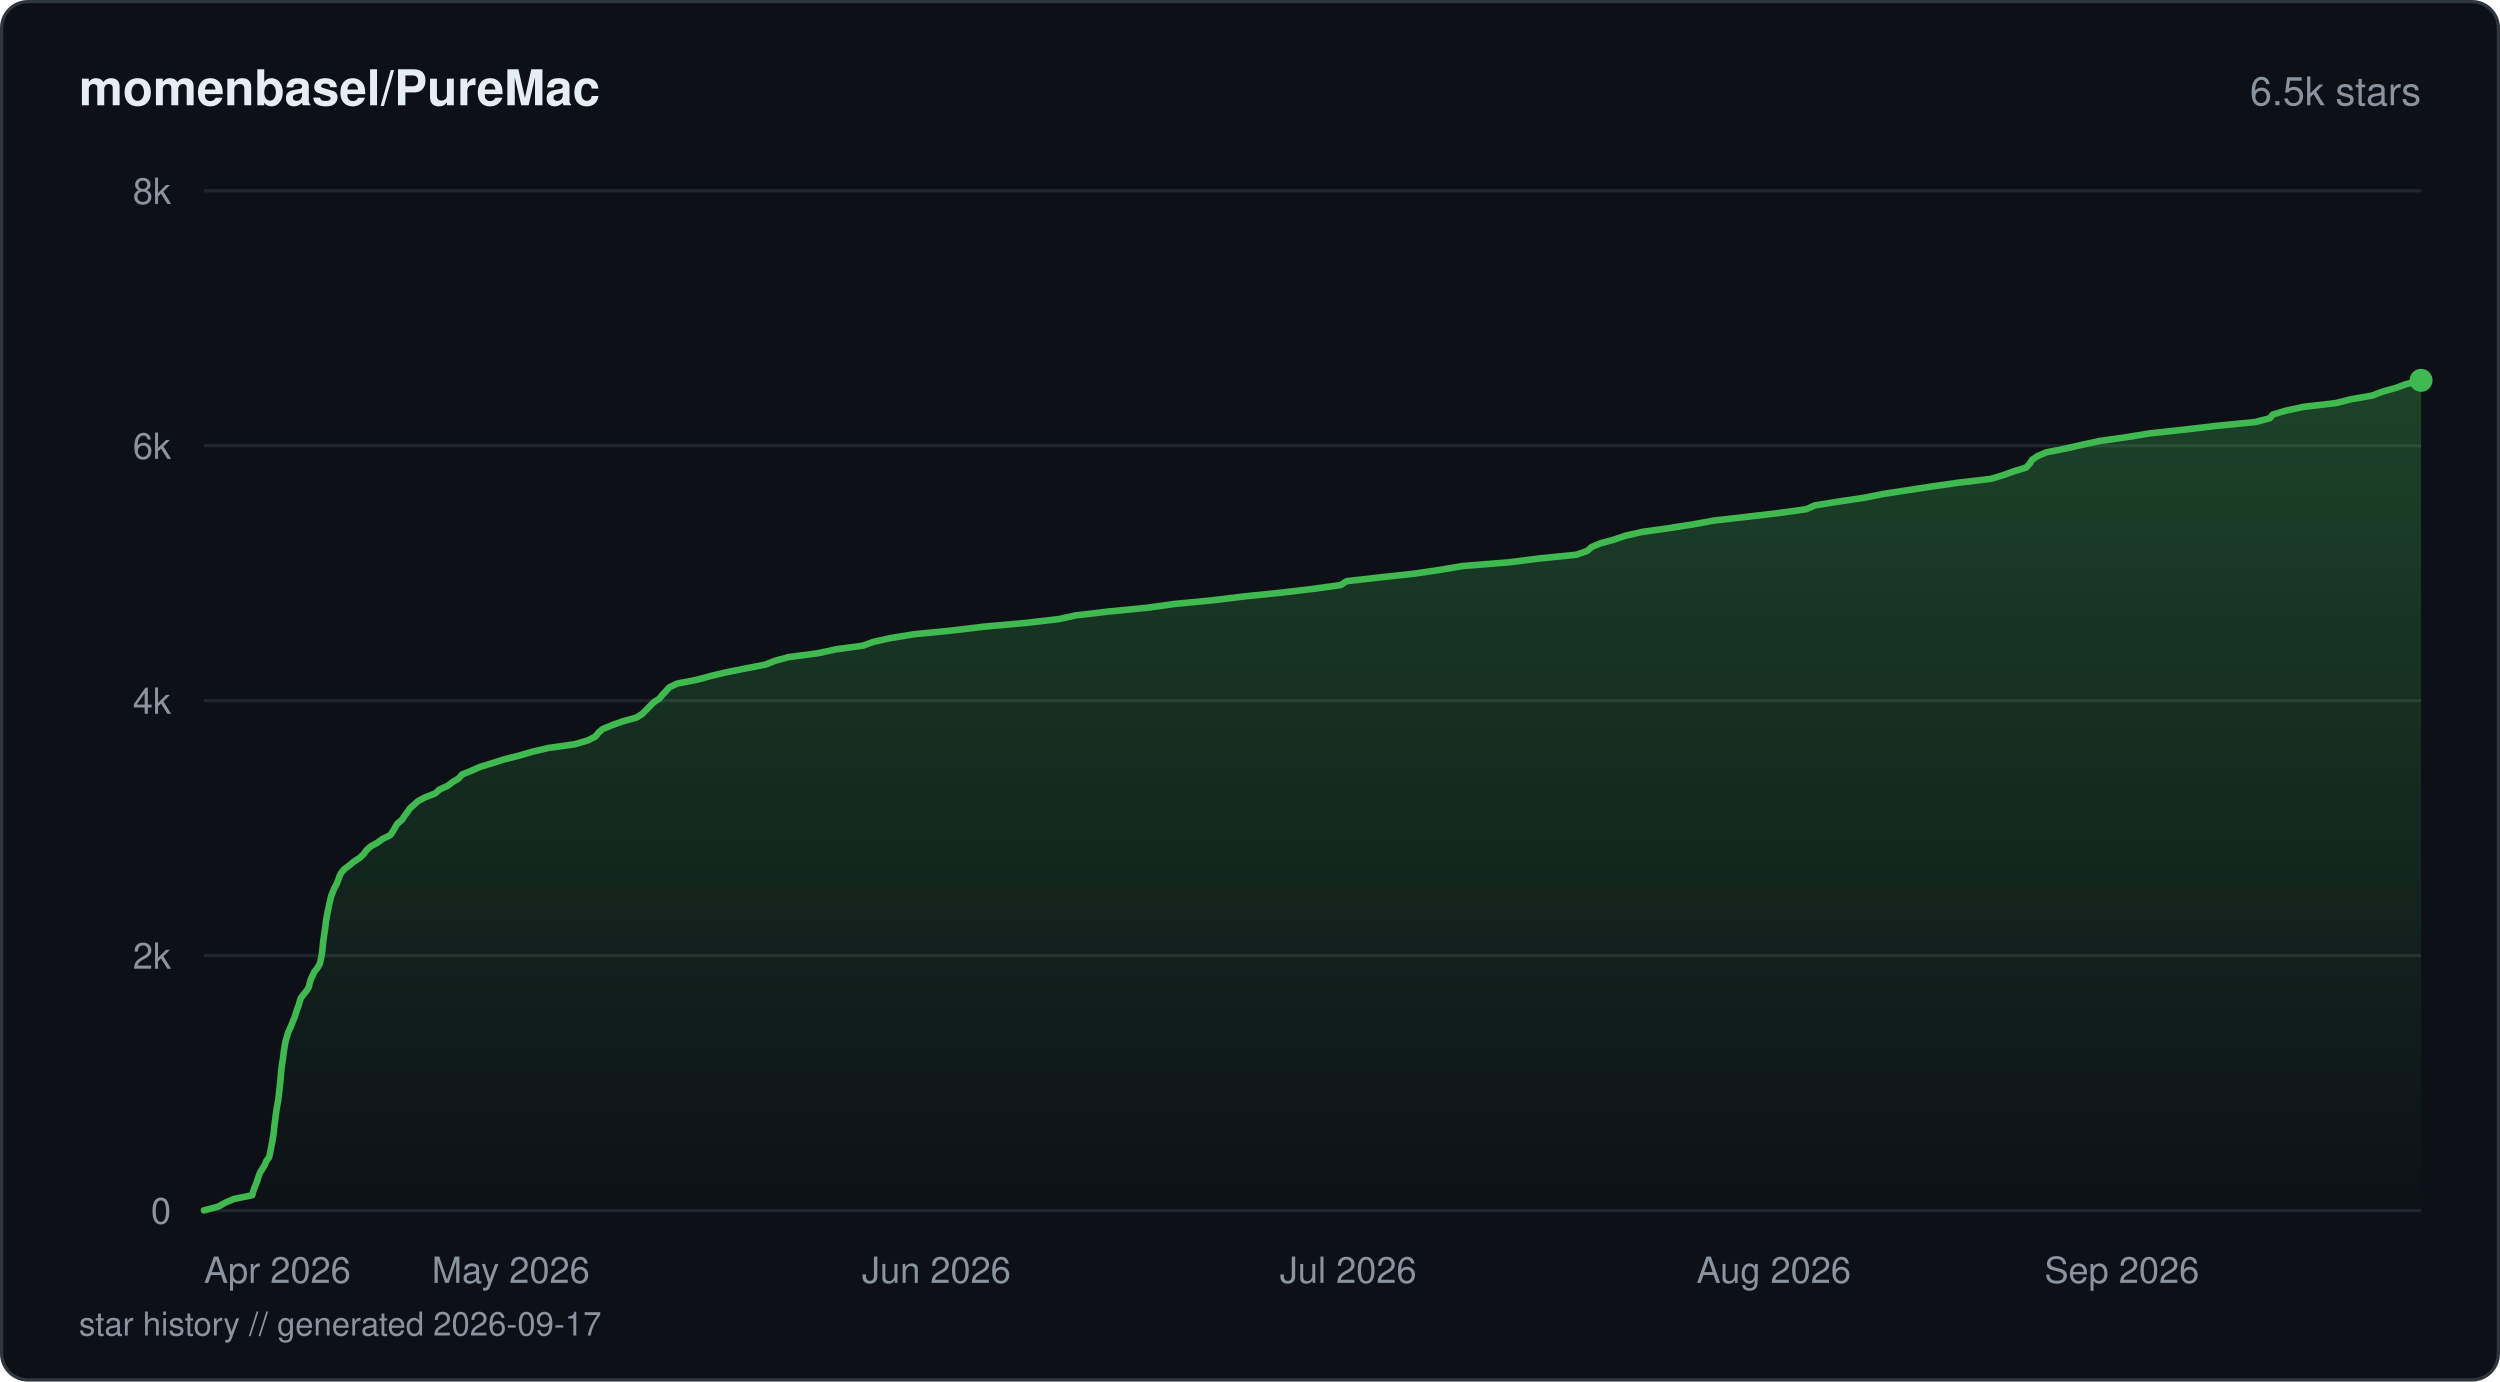
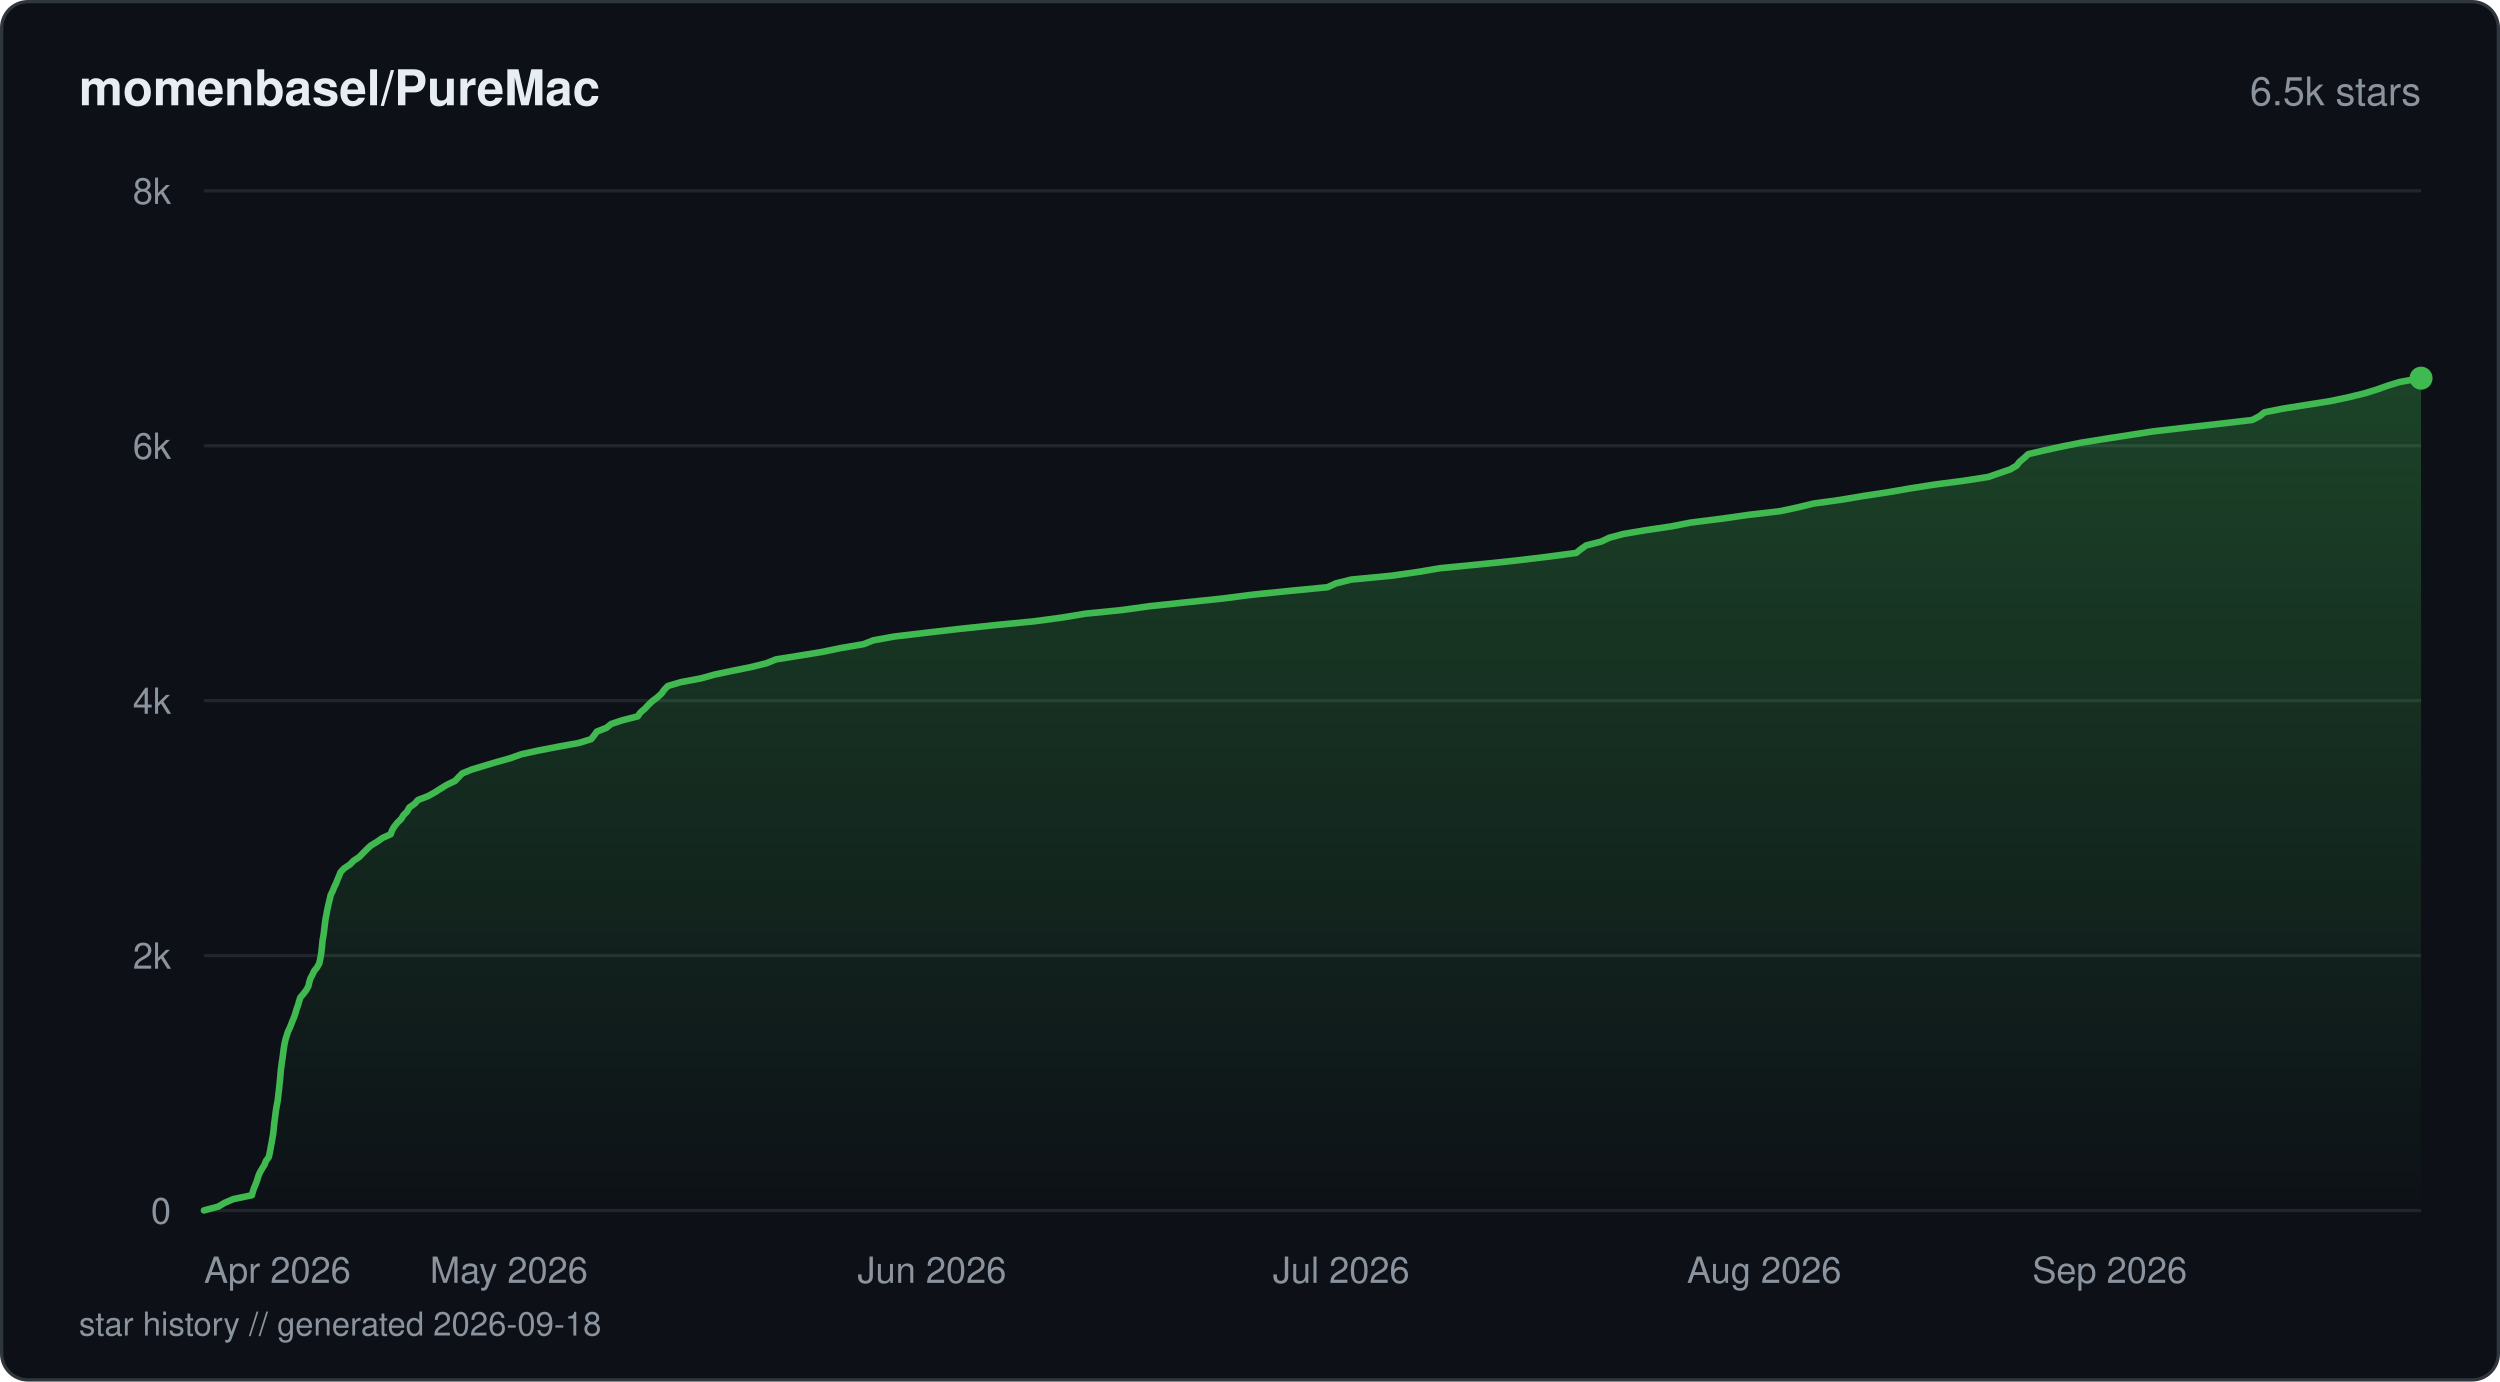
<svg xmlns="http://www.w3.org/2000/svg" viewBox="0 0 760 420" width="760" height="420" fill="none">
  <defs>
    <linearGradient id="fill-starhistorydarksvg" x1="0" y1="0" x2="0" y2="1">
      <stop offset="0%" stop-color="#3fb950" stop-opacity="0.3" />
      <stop offset="100%" stop-color="#3fb950" stop-opacity="0" />
    </linearGradient>
  </defs>
  <rect x="0.5" y="0.5" width="759" height="419" rx="8" fill="#0d1117" stroke="#30363d" stroke-width="1" />
  <text x="24" y="32" fill="#e6edf3" font-family="-apple-system, BlinkMacSystemFont, 'Segoe UI', Helvetica, Arial, sans-serif" font-size="15" font-weight="600">momenbasel/PureMac</text>
  <text x="736" y="32" fill="#8b949e" font-family="-apple-system, BlinkMacSystemFont, 'Segoe UI', Helvetica, Arial, sans-serif" font-size="12" text-anchor="end">6.5k stars</text>
  <line x1="62" y1="368" x2="736" y2="368" stroke="#21262d" stroke-width="1" />
  <text x="52" y="372" fill="#8b949e" font-family="-apple-system, BlinkMacSystemFont, 'Segoe UI', Helvetica, Arial, sans-serif" font-size="11" text-anchor="end">0</text>
  <line x1="62" y1="290.5" x2="736" y2="290.5" stroke="#21262d" stroke-width="1" />
  <text x="52" y="294.5" fill="#8b949e" font-family="-apple-system, BlinkMacSystemFont, 'Segoe UI', Helvetica, Arial, sans-serif" font-size="11" text-anchor="end">2k</text>
  <line x1="62" y1="213" x2="736" y2="213" stroke="#21262d" stroke-width="1" />
  <text x="52" y="217" fill="#8b949e" font-family="-apple-system, BlinkMacSystemFont, 'Segoe UI', Helvetica, Arial, sans-serif" font-size="11" text-anchor="end">4k</text>
  <line x1="62" y1="135.5" x2="736" y2="135.5" stroke="#21262d" stroke-width="1" />
  <text x="52" y="139.5" fill="#8b949e" font-family="-apple-system, BlinkMacSystemFont, 'Segoe UI', Helvetica, Arial, sans-serif" font-size="11" text-anchor="end">6k</text>
  <line x1="62" y1="58" x2="736" y2="58" stroke="#21262d" stroke-width="1" />
  <text x="52" y="62" fill="#8b949e" font-family="-apple-system, BlinkMacSystemFont, 'Segoe UI', Helvetica, Arial, sans-serif" font-size="11" text-anchor="end">8k</text>
-   <path d="M62 367.96 L66.38 366.8 L68.35 365.68 L71.03 364.51 L76.67 363.35 L76.97 362.19 L77.37 361.06 L77.86 359.9 L78.27 358.74 L78.62 357.58 L79.05 356.45 L79.79 355.29 L80.5 354.13 L80.95 352.97 L81.8 351.84 L82.07 350.68 L82.3 349.52 L82.5 348.39 L82.74 347.23 L82.93 346.07 L83.14 344.91 L83.26 343.78 L83.38 342.62 L83.5 341.46 L83.68 340.29 L83.8 339.17 L83.96 338.01 L84.13 336.85 L84.35 335.68 L84.56 334.56 L84.7 333.4 L84.83 332.23 L84.97 331.07 L85.08 329.95 L85.22 328.79 L85.32 327.62 L85.41 326.5 L85.52 325.34 L85.66 324.17 L85.82 323.01 L86.01 321.89 L86.16 320.73 L86.3 319.56 L86.49 318.4 L86.67 317.28 L86.93 316.11 L87.3 314.95 L87.62 313.79 L88.15 312.67 L88.65 311.5 L89.08 310.34 L89.59 309.22 L89.93 308.05 L90.3 306.89 L90.75 305.73 L91.07 304.61 L91.42 303.44 L92.31 302.28 L93.26 301.12 L93.91 299.99 L94.15 298.83 L94.51 297.67 L95.06 296.51 L95.59 295.38 L96.51 294.22 L97.19 293.06 L97.48 291.9 L97.7 290.77 L97.91 289.61 L98.03 288.45 L98.16 287.32 L98.25 286.16 L98.43 285 L98.6 283.83 L98.77 282.71 L98.94 281.55 L99.04 280.39 L99.24 279.22 L99.45 278.1 L99.68 276.94 L99.91 275.77 L100.15 274.61 L100.43 273.49 L100.7 272.33 L101.19 271.16 L101.62 270.04 L102.28 268.88 L102.74 267.72 L103.14 266.55 L103.67 265.43 L104.63 264.27 L106.17 263.1 L107.56 261.94 L109.31 260.82 L110.55 259.65 L111.39 258.49 L112.65 257.33 L114.67 256.21 L116.32 255.04 L118.65 253.88 L119.45 252.72 L120.07 251.6 L120.77 250.43 L122.16 249.27 L122.9 248.15 L123.79 246.98 L124.55 245.82 L125.82 244.66 L127.09 243.54 L129.26 242.37 L132.32 241.21 L133.56 240.05 L136.03 238.92 L137.58 237.76 L139.49 236.6 L140.46 235.44 L143.29 234.31 L145.9 233.15 L149.68 231.99 L153.22 230.86 L157.86 229.7 L161.76 228.54 L166.69 227.38 L174.76 226.25 L178.69 225.09 L180.98 223.93 L181.91 222.77 L183.18 221.64 L186 220.48 L189.2 219.32 L193.47 218.15 L195.23 217.03 L196.39 215.87 L197.53 214.71 L198.67 213.54 L200.4 212.42 L201.35 211.26 L202.46 210.09 L203.43 208.97 L205.85 207.81 L211.88 206.65 L216.16 205.48 L220.86 204.36 L226.71 203.2 L232.69 202.03 L235.65 200.87 L239.76 199.75 L248.64 198.59 L253.96 197.42 L262.44 196.26 L265.45 195.14 L270.73 193.97 L277.85 192.81 L289.24 191.69 L298.85 190.53 L311.87 189.36 L321.89 188.2 L327.02 187.08 L336.95 185.91 L348.78 184.75 L357.1 183.59 L368.81 182.47 L378.34 181.3 L389.76 180.14 L399.4 178.98 L407.61 177.85 L409.35 176.69 L419.49 175.53 L430.11 174.37 L437.74 173.24 L444.53 172.08 L458.94 170.92 L467.81 169.79 L479.26 168.63 L482.52 167.47 L483.84 166.31 L486.49 165.18 L490.74 164.02 L494.12 162.86 L499.23 161.7 L507.29 160.57 L514.66 159.41 L521.01 158.25 L531.3 157.08 L540.71 155.96 L549.13 154.8 L551.71 153.64 L558.72 152.51 L566.5 151.35 L572.32 150.19 L579.89 149.02 L587.22 147.9 L595.33 146.74 L605.26 145.57 L609.08 144.41 L612.17 143.29 L615.96 142.13 L617.02 140.96 L617.76 139.8 L619.36 138.68 L622.1 137.51 L627.95 136.35 L633.06 135.19 L638.24 134.07 L646.44 132.9 L653.57 131.74 L663.87 130.62 L673.84 129.46 L685.66 128.29 L690.05 127.13 L690.94 126.01 L694.93 124.84 L700.26 123.68 L710.2 122.52 L714.57 121.4 L721.24 120.23 L724.23 119.07 L728.38 117.91 L731.43 116.78 L736 115.62 L736 368 L62 368 Z" fill="url(#fill-starhistorydarksvg)" />
-   <path d="M62 367.96 L66.38 366.8 L68.35 365.68 L71.03 364.51 L76.67 363.35 L76.97 362.19 L77.37 361.06 L77.86 359.9 L78.27 358.74 L78.62 357.58 L79.05 356.45 L79.79 355.29 L80.5 354.13 L80.95 352.97 L81.8 351.84 L82.07 350.68 L82.3 349.52 L82.5 348.39 L82.74 347.23 L82.93 346.07 L83.14 344.91 L83.26 343.78 L83.38 342.62 L83.5 341.46 L83.68 340.29 L83.8 339.17 L83.96 338.01 L84.13 336.85 L84.35 335.68 L84.56 334.56 L84.7 333.4 L84.83 332.23 L84.97 331.07 L85.08 329.95 L85.22 328.79 L85.32 327.62 L85.41 326.5 L85.52 325.34 L85.66 324.17 L85.82 323.01 L86.01 321.89 L86.16 320.73 L86.3 319.56 L86.49 318.4 L86.67 317.28 L86.93 316.11 L87.3 314.95 L87.62 313.79 L88.15 312.67 L88.65 311.5 L89.08 310.34 L89.59 309.22 L89.93 308.05 L90.3 306.89 L90.75 305.73 L91.07 304.61 L91.42 303.44 L92.31 302.28 L93.26 301.12 L93.91 299.99 L94.15 298.83 L94.51 297.67 L95.06 296.51 L95.59 295.38 L96.51 294.22 L97.19 293.06 L97.48 291.9 L97.7 290.77 L97.91 289.61 L98.03 288.45 L98.16 287.32 L98.25 286.16 L98.43 285 L98.6 283.83 L98.77 282.71 L98.94 281.55 L99.04 280.39 L99.24 279.22 L99.45 278.1 L99.68 276.94 L99.91 275.77 L100.15 274.61 L100.43 273.49 L100.7 272.33 L101.19 271.16 L101.62 270.04 L102.28 268.88 L102.74 267.72 L103.14 266.55 L103.67 265.43 L104.63 264.27 L106.17 263.1 L107.56 261.94 L109.31 260.82 L110.55 259.65 L111.39 258.49 L112.65 257.33 L114.67 256.21 L116.32 255.04 L118.65 253.88 L119.45 252.72 L120.07 251.6 L120.77 250.43 L122.16 249.27 L122.9 248.15 L123.79 246.98 L124.55 245.82 L125.82 244.66 L127.09 243.54 L129.26 242.37 L132.32 241.21 L133.56 240.05 L136.03 238.92 L137.58 237.76 L139.49 236.6 L140.46 235.44 L143.29 234.31 L145.9 233.15 L149.68 231.99 L153.22 230.86 L157.86 229.7 L161.76 228.54 L166.69 227.38 L174.76 226.25 L178.69 225.09 L180.98 223.93 L181.91 222.77 L183.18 221.64 L186 220.48 L189.2 219.32 L193.47 218.15 L195.23 217.03 L196.39 215.87 L197.53 214.71 L198.67 213.54 L200.4 212.42 L201.35 211.26 L202.46 210.09 L203.43 208.97 L205.85 207.81 L211.88 206.65 L216.16 205.48 L220.86 204.36 L226.71 203.2 L232.69 202.03 L235.65 200.87 L239.76 199.75 L248.64 198.59 L253.96 197.42 L262.44 196.26 L265.45 195.14 L270.73 193.97 L277.85 192.81 L289.24 191.69 L298.85 190.53 L311.87 189.36 L321.89 188.2 L327.02 187.08 L336.95 185.91 L348.78 184.75 L357.1 183.59 L368.81 182.47 L378.34 181.3 L389.76 180.14 L399.4 178.98 L407.61 177.85 L409.35 176.69 L419.49 175.53 L430.11 174.37 L437.74 173.24 L444.53 172.08 L458.94 170.92 L467.81 169.79 L479.26 168.63 L482.52 167.47 L483.84 166.31 L486.49 165.18 L490.74 164.02 L494.12 162.86 L499.23 161.7 L507.29 160.57 L514.66 159.41 L521.01 158.25 L531.3 157.08 L540.71 155.96 L549.13 154.8 L551.71 153.64 L558.72 152.51 L566.5 151.35 L572.32 150.19 L579.89 149.02 L587.22 147.9 L595.33 146.74 L605.26 145.57 L609.08 144.41 L612.17 143.29 L615.96 142.13 L617.02 140.96 L617.76 139.8 L619.36 138.68 L622.1 137.51 L627.95 136.35 L633.06 135.19 L638.24 134.07 L646.44 132.9 L653.57 131.74 L663.87 130.62 L673.84 129.46 L685.66 128.29 L690.05 127.13 L690.94 126.01 L694.93 124.84 L700.26 123.68 L710.2 122.52 L714.57 121.4 L721.24 120.23 L724.23 119.07 L728.38 117.91 L731.43 116.78 L736 115.62" stroke="#3fb950" stroke-width="2" stroke-linejoin="round" stroke-linecap="round" fill="none" />
-   <circle cx="736" cy="115.62" r="3.5" fill="#3fb950" />
+   <path d="M62 367.96 L66.35 366.8 L68.32 365.64 L70.97 364.51 L76.58 363.35 L76.88 362.19 L77.28 361.03 L77.77 359.86 L78.2 358.7 L78.52 357.58 L79.01 356.41 L79.68 355.25 L80.41 354.09 L80.84 352.93 L81.7 351.8 L81.96 350.64 L82.18 349.48 L82.38 348.32 L82.62 347.15 L82.81 346.03 L83.02 344.87 L83.15 343.7 L83.27 342.54 L83.38 341.38 L83.55 340.22 L83.68 339.09 L83.83 337.93 L84.01 336.77 L84.23 335.61 L84.44 334.44 L84.57 333.32 L84.69 332.16 L84.84 330.99 L84.95 329.83 L85.08 328.67 L85.19 327.55 L85.28 326.38 L85.39 325.22 L85.54 324.06 L85.68 322.9 L85.88 321.73 L86.02 320.61 L86.17 319.45 L86.34 318.28 L86.54 317.12 L86.81 315.96 L87.16 314.83 L87.52 313.67 L88.07 312.51 L88.54 311.35 L89 310.19 L89.47 309.06 L89.84 307.9 L90.17 306.74 L90.61 305.57 L90.92 304.41 L91.29 303.25 L92.24 302.13 L93.13 300.96 L93.75 299.8 L94.01 298.64 L94.36 297.48 L94.96 296.35 L95.5 295.19 L96.43 294.03 L97.06 292.86 L97.31 291.7 L97.54 290.58 L97.7 289.41 L97.83 288.25 L97.95 287.09 L98.05 285.93 L98.27 284.77 L98.44 283.64 L98.57 282.48 L98.72 281.32 L98.86 280.15 L99.03 278.99 L99.27 277.87 L99.46 276.71 L99.72 275.54 L99.99 274.38 L100.28 273.22 L100.52 272.09 L101.11 270.93 L101.56 269.77 L102.13 268.61 L102.58 267.44 L103.08 266.28 L103.51 265.16 L104.59 264 L106.35 262.83 L107.49 261.67 L109.24 260.51 L110.32 259.38 L111.47 258.22 L112.71 257.06 L114.62 255.9 L116.3 254.73 L118.78 253.61 L119.17 252.45 L119.86 251.29 L120.78 250.12 L121.97 248.96 L122.67 247.8 L123.79 246.67 L124.39 245.51 L126.03 244.35 L127.07 243.19 L130.11 242.02 L132.15 240.9 L133.95 239.74 L135.86 238.58 L138.32 237.41 L139.42 236.25 L140.5 235.13 L143.34 233.96 L147.16 232.8 L151.04 231.64 L155.18 230.48 L158.44 229.31 L163.53 228.19 L169.51 227.03 L175.94 225.86 L179.71 224.7 L180.62 223.54 L181.42 222.42 L184.37 221.25 L185.8 220.09 L189.31 218.93 L193.89 217.77 L194.63 216.64 L195.99 215.48 L197.08 214.32 L198.29 213.16 L199.86 211.99 L201.12 210.83 L201.9 209.71 L203.03 208.54 L206.93 207.38 L213.11 206.22 L217.26 205.06 L222.63 203.93 L228.4 202.77 L233.04 201.61 L235.91 200.45 L243.25 199.28 L250.08 198.16 L255.61 197 L262.53 195.83 L265.45 194.67 L271.85 193.51 L281.6 192.35 L291.35 191.22 L302.22 190.06 L314.2 188.9 L322.84 187.74 L329.9 186.57 L341.08 185.45 L349.41 184.29 L360.43 183.12 L371.56 181.96 L380.6 180.8 L391.55 179.68 L403.59 178.51 L406.1 177.35 L410.78 176.19 L422.99 175.02 L431.14 173.86 L437.73 172.74 L449.6 171.58 L460.86 170.41 L470.47 169.25 L479.18 168.09 L480.55 166.97 L482.21 165.8 L486.78 164.64 L489.2 163.48 L493.52 162.32 L500.19 161.19 L508.03 160.03 L513.92 158.87 L523.25 157.7 L531.38 156.54 L541.27 155.38 L546.46 154.26 L551.24 153.09 L559.64 151.93 L566.51 150.77 L574.2 149.6 L580.64 148.48 L588.01 147.32 L596.91 146.16 L604.45 144.99 L607.76 143.83 L611.09 142.71 L613.06 141.54 L613.95 140.38 L615.35 139.22 L616.58 138.06 L621.59 136.89 L626.69 135.77 L632.48 134.61 L639.67 133.45 L647.21 132.28 L654.72 131.12 L664.48 130 L674.7 128.84 L684.68 127.67 L686.93 126.51 L688.37 125.35 L694.03 124.22 L701.33 123.06 L708.6 121.9 L714.05 120.74 L718.86 119.57 L722.59 118.41 L725.73 117.29 L729.46 116.13 L736 114.96 L736 368 L62 368 Z" fill="url(#fill-starhistorydarksvg)" />
+   <path d="M62 367.96 L66.35 366.8 L68.32 365.64 L70.97 364.51 L76.58 363.35 L76.88 362.19 L77.28 361.03 L77.77 359.86 L78.2 358.7 L78.52 357.58 L79.01 356.41 L79.68 355.25 L80.41 354.09 L80.84 352.93 L81.7 351.8 L81.96 350.64 L82.18 349.48 L82.38 348.32 L82.62 347.15 L82.81 346.03 L83.02 344.87 L83.15 343.7 L83.27 342.54 L83.38 341.38 L83.55 340.22 L83.68 339.09 L83.83 337.93 L84.01 336.77 L84.23 335.61 L84.44 334.44 L84.57 333.32 L84.69 332.16 L84.84 330.99 L84.95 329.83 L85.08 328.67 L85.19 327.55 L85.28 326.38 L85.39 325.22 L85.54 324.06 L85.68 322.9 L85.88 321.73 L86.02 320.61 L86.17 319.45 L86.34 318.28 L86.54 317.12 L86.81 315.96 L87.16 314.83 L87.52 313.67 L88.07 312.51 L88.54 311.35 L89 310.19 L89.47 309.06 L89.84 307.9 L90.17 306.74 L90.61 305.57 L90.92 304.41 L91.29 303.25 L92.24 302.13 L93.13 300.96 L93.75 299.8 L94.01 298.64 L94.36 297.48 L94.96 296.35 L95.5 295.19 L96.43 294.03 L97.06 292.86 L97.31 291.7 L97.54 290.58 L97.7 289.41 L97.83 288.25 L97.95 287.09 L98.05 285.93 L98.27 284.77 L98.44 283.64 L98.57 282.48 L98.72 281.32 L98.86 280.15 L99.03 278.99 L99.27 277.87 L99.46 276.71 L99.72 275.54 L99.99 274.38 L100.28 273.22 L100.52 272.09 L101.11 270.93 L101.56 269.77 L102.13 268.61 L102.58 267.44 L103.08 266.28 L103.51 265.16 L104.59 264 L106.35 262.83 L107.49 261.67 L109.24 260.51 L110.32 259.38 L111.47 258.22 L112.71 257.06 L114.62 255.9 L116.3 254.73 L118.78 253.61 L119.17 252.45 L119.86 251.29 L120.78 250.12 L121.97 248.96 L122.67 247.8 L123.79 246.67 L124.39 245.51 L126.03 244.35 L127.07 243.19 L130.11 242.02 L132.15 240.9 L133.95 239.74 L135.86 238.58 L138.32 237.41 L139.42 236.25 L140.5 235.13 L143.34 233.96 L147.16 232.8 L151.04 231.64 L155.18 230.48 L158.44 229.31 L163.53 228.19 L169.51 227.03 L175.94 225.86 L179.71 224.7 L180.62 223.54 L181.42 222.42 L184.37 221.25 L185.8 220.09 L189.31 218.93 L193.89 217.77 L194.63 216.64 L195.99 215.48 L197.08 214.32 L198.29 213.16 L199.86 211.99 L201.12 210.83 L201.9 209.71 L203.03 208.54 L206.93 207.38 L213.11 206.22 L217.26 205.06 L222.63 203.93 L228.4 202.77 L233.04 201.61 L235.91 200.45 L243.25 199.28 L250.08 198.16 L255.61 197 L262.53 195.83 L265.45 194.67 L271.85 193.51 L281.6 192.35 L291.35 191.22 L302.22 190.06 L314.2 188.9 L322.84 187.74 L329.9 186.57 L341.08 185.45 L349.41 184.29 L360.43 183.12 L371.56 181.96 L380.6 180.8 L391.55 179.68 L403.59 178.51 L406.1 177.35 L410.78 176.19 L422.99 175.02 L431.14 173.86 L437.73 172.74 L449.6 171.58 L460.86 170.41 L470.47 169.25 L479.18 168.09 L480.55 166.97 L482.21 165.8 L486.78 164.64 L489.2 163.48 L493.52 162.32 L500.19 161.19 L508.03 160.03 L513.92 158.87 L523.25 157.7 L531.38 156.54 L541.27 155.38 L546.46 154.26 L551.24 153.09 L559.64 151.93 L566.51 150.77 L574.2 149.6 L580.64 148.48 L588.01 147.32 L596.91 146.16 L604.45 144.99 L607.76 143.83 L611.09 142.71 L613.06 141.54 L613.95 140.38 L615.35 139.22 L616.58 138.06 L621.59 136.89 L626.69 135.77 L632.48 134.61 L639.67 133.45 L647.21 132.28 L654.72 131.12 L664.48 130 L674.7 128.84 L684.68 127.67 L686.93 126.51 L688.37 125.35 L694.03 124.22 L701.33 123.06 L708.6 121.9 L714.05 120.74 L718.86 119.57 L722.59 118.41 L725.73 117.29 L729.46 116.13 L736 114.96" stroke="#3fb950" stroke-width="2" stroke-linejoin="round" stroke-linecap="round" fill="none" />
+   <circle cx="736" cy="114.96" r="3.5" fill="#3fb950" />
  <text x="62" y="390" fill="#8b949e" font-family="-apple-system, BlinkMacSystemFont, 'Segoe UI', Helvetica, Arial, sans-serif" font-size="11" text-anchor="start">Apr 2026</text>
-   <text x="155.28" y="390" fill="#8b949e" font-family="-apple-system, BlinkMacSystemFont, 'Segoe UI', Helvetica, Arial, sans-serif" font-size="11" text-anchor="middle">May 2026</text>
-   <text x="284.65" y="390" fill="#8b949e" font-family="-apple-system, BlinkMacSystemFont, 'Segoe UI', Helvetica, Arial, sans-serif" font-size="11" text-anchor="middle">Jun 2026</text>
-   <text x="409.84" y="390" fill="#8b949e" font-family="-apple-system, BlinkMacSystemFont, 'Segoe UI', Helvetica, Arial, sans-serif" font-size="11" text-anchor="middle">Jul 2026</text>
-   <text x="539.21" y="390" fill="#8b949e" font-family="-apple-system, BlinkMacSystemFont, 'Segoe UI', Helvetica, Arial, sans-serif" font-size="11" text-anchor="middle">Aug 2026</text>
-   <text x="668.57" y="390" fill="#8b949e" font-family="-apple-system, BlinkMacSystemFont, 'Segoe UI', Helvetica, Arial, sans-serif" font-size="11" text-anchor="end">Sep 2026</text>
-   <text x="24" y="406" fill="#8b949e" font-family="-apple-system, BlinkMacSystemFont, 'Segoe UI', Helvetica, Arial, sans-serif" font-size="10">star history // generated 2026-09-17</text>
+   <text x="154.71" y="390" fill="#8b949e" font-family="-apple-system, BlinkMacSystemFont, 'Segoe UI', Helvetica, Arial, sans-serif" font-size="11" text-anchor="middle">May 2026</text>
+   <text x="283.29" y="390" fill="#8b949e" font-family="-apple-system, BlinkMacSystemFont, 'Segoe UI', Helvetica, Arial, sans-serif" font-size="11" text-anchor="middle">Jun 2026</text>
+   <text x="407.72" y="390" fill="#8b949e" font-family="-apple-system, BlinkMacSystemFont, 'Segoe UI', Helvetica, Arial, sans-serif" font-size="11" text-anchor="middle">Jul 2026</text>
+   <text x="536.3" y="390" fill="#8b949e" font-family="-apple-system, BlinkMacSystemFont, 'Segoe UI', Helvetica, Arial, sans-serif" font-size="11" text-anchor="middle">Aug 2026</text>
+   <text x="664.88" y="390" fill="#8b949e" font-family="-apple-system, BlinkMacSystemFont, 'Segoe UI', Helvetica, Arial, sans-serif" font-size="11" text-anchor="end">Sep 2026</text>
+   <text x="24" y="406" fill="#8b949e" font-family="-apple-system, BlinkMacSystemFont, 'Segoe UI', Helvetica, Arial, sans-serif" font-size="10">star history // generated 2026-09-18</text>
</svg>
